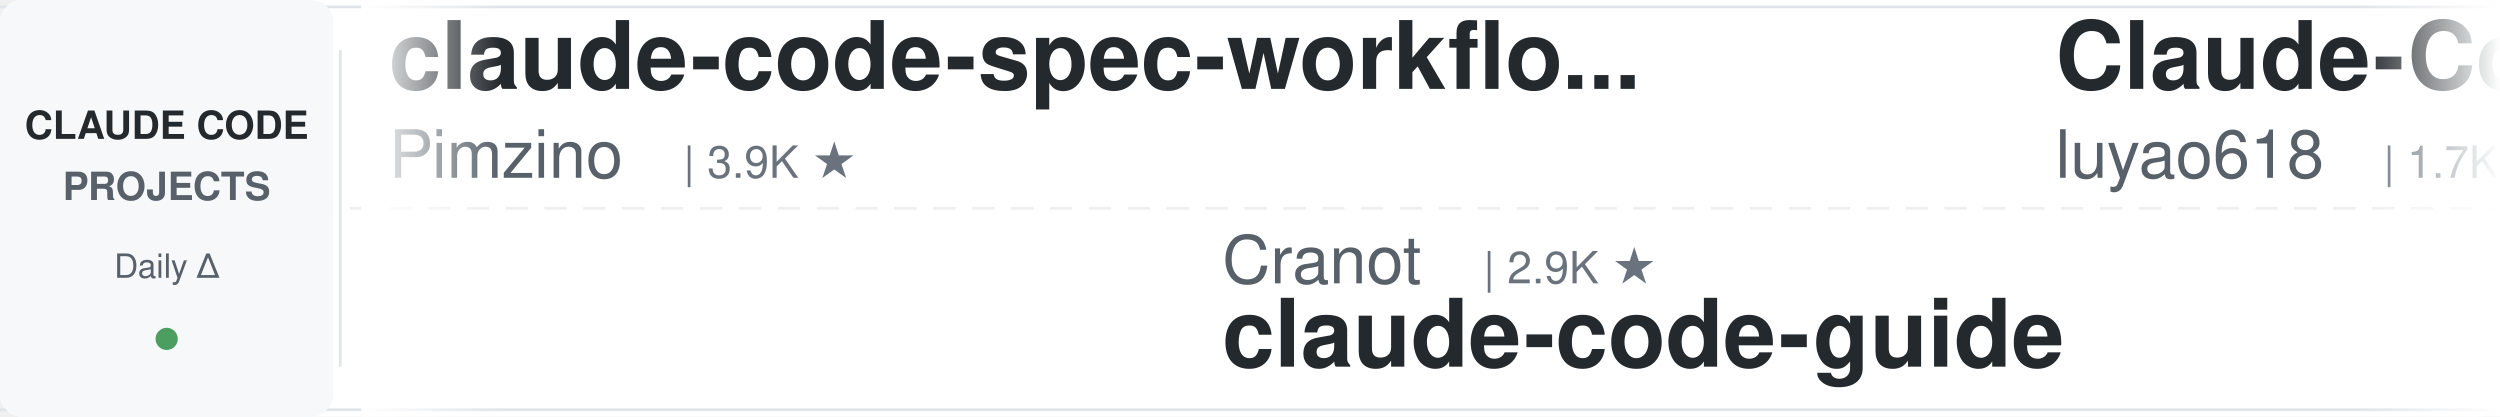
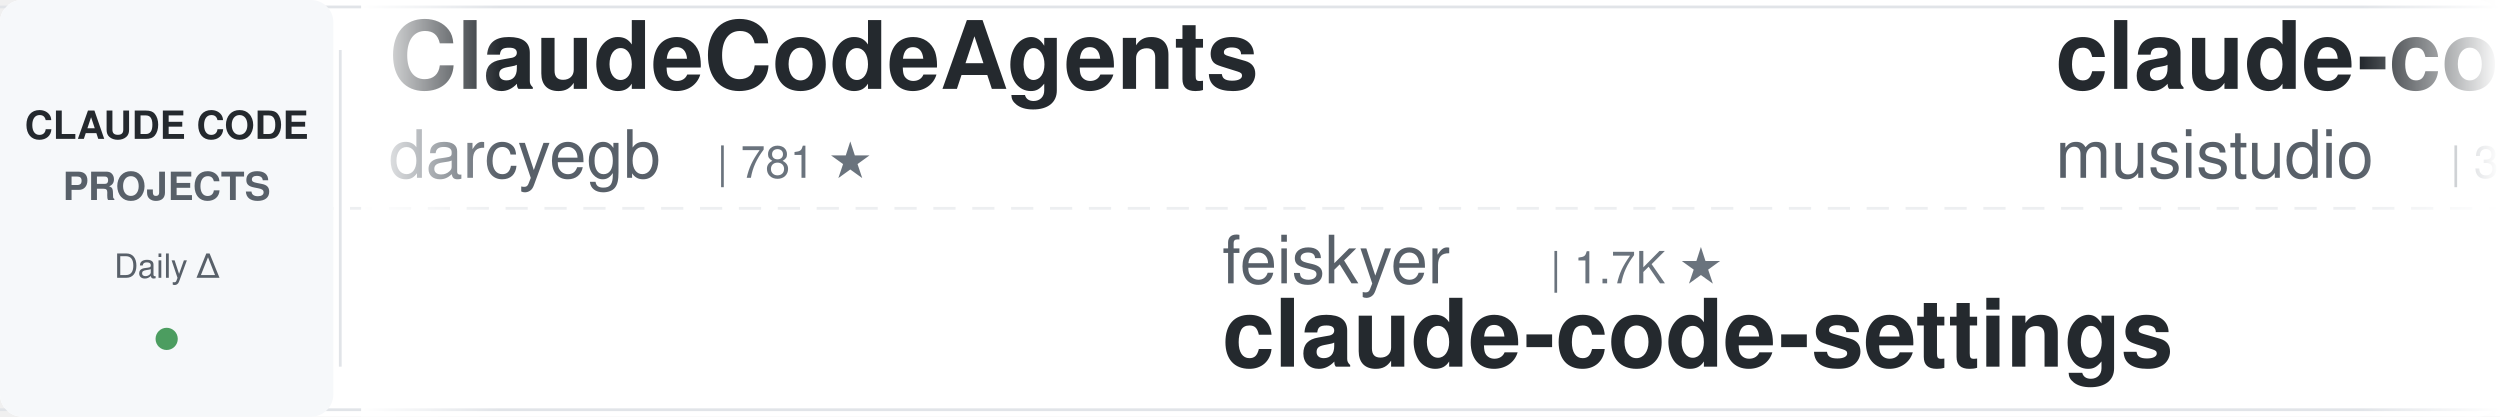
<svg xmlns="http://www.w3.org/2000/svg" width="900" height="150">
  <defs>
    <linearGradient id="awesomeLeftFade" x1="0%" y1="0%" x2="100%" y2="0%">
      <stop offset="0%" style="stop-color:#ffffff;stop-opacity:1" />
      <stop offset="100%" style="stop-color:#ffffff;stop-opacity:0" />
    </linearGradient>
    <linearGradient id="awesomeRightFade" x1="0%" y1="0%" x2="100%" y2="0%">
      <stop offset="0%" style="stop-color:#ffffff;stop-opacity:0" />
      <stop offset="100%" style="stop-color:#ffffff;stop-opacity:1" />
    </linearGradient>
  </defs>
  <rect width="900" height="150" fill="#ffffff" rx="8" />
  <rect x="0" y="2" width="900" height="1" fill="#e1e4e8" />
  <rect x="0" y="147" width="900" height="1" fill="#e1e4e8" />
  <line x1="0" y1="75" x2="900" y2="75" stroke="#e1e4e8" stroke-width="1" stroke-dasharray="8 6" opacity="0.6" />
  <rect x="0" y="0" width="120" height="150" fill="#f6f8fa" rx="8" />
  <text x="60" y="50" font-family="-apple-system, BlinkMacSystemFont, 'Segoe UI', Helvetica, Arial, sans-serif" font-size="14" font-weight="600" fill="#24292e" text-anchor="middle">CLAUDE CODE</text>
  <text x="60" y="72" font-family="-apple-system, BlinkMacSystemFont, 'Segoe UI', Helvetica, Arial, sans-serif" font-size="14" font-weight="600" fill="#586069" text-anchor="middle">PROJECTS</text>
  <text x="60" y="100" font-family="-apple-system, BlinkMacSystemFont, 'Segoe UI', Helvetica, Arial, sans-serif" font-size="12" font-weight="500" fill="#586069" text-anchor="middle">Daily Δ</text>
  <circle cx="60" cy="122" r="4" fill="#22863a" opacity="0.8" />
  <rect x="122" y="18" width="1" height="114" fill="#e1e4e8" />
  <clipPath id="awesomeTickerClip">
    <rect x="130" y="0" width="770" height="150" />
  </clipPath>
  <g clip-path="url(#awesomeTickerClip)">
    <g id="awesomeTickerItems">
      <animateTransform attributeName="transform" attributeType="XML" type="translate" from="0 0" to="-3000 0" dur="54s" repeatCount="indefinite" />
      <g transform="translate(0, 0)">
-         <text x="140" y="32" font-family="-apple-system, BlinkMacSystemFont, 'Segoe UI', Helvetica, Arial, sans-serif" font-size="34" font-weight="600" fill="#24292e">claude-code-spec-workflo...</text>
-         <text x="140" y="64" font-family="-apple-system, BlinkMacSystemFont, 'Segoe UI', Helvetica, Arial, sans-serif" font-size="24" font-weight="400" fill="#586069">Pimzino</text>
-         <text x="246" y="64" font-family="-apple-system, BlinkMacSystemFont, 'Segoe UI', Helvetica, Arial, sans-serif" font-size="16" font-weight="500" fill="#6a737d">| 3.9K ★</text>
+         <text x="140" y="32" font-family="-apple-system, BlinkMacSystemFont, 'Segoe UI', Helvetica, Arial, sans-serif" font-size="34" font-weight="600" fill="#24292e">ClaudeCodeAgents</text>
+         <text x="140" y="64" font-family="-apple-system, BlinkMacSystemFont, 'Segoe UI', Helvetica, Arial, sans-serif" font-size="24" font-weight="400" fill="#586069">darcyegb</text>
+         <text x="258" y="64" font-family="-apple-system, BlinkMacSystemFont, 'Segoe UI', Helvetica, Arial, sans-serif" font-size="16" font-weight="500" fill="#6a737d">| 781 ★</text>
      </g>
      <g transform="translate(300, 0)">
-         <text x="140" y="102" font-family="-apple-system, BlinkMacSystemFont, 'Segoe UI', Helvetica, Arial, sans-serif" font-size="24" font-weight="400" fill="#586069">Cranot</text>
-         <text x="234" y="102" font-family="-apple-system, BlinkMacSystemFont, 'Segoe UI', Helvetica, Arial, sans-serif" font-size="16" font-weight="500" fill="#6a737d">| 2.9K ★</text>
-         <text x="140" y="132" font-family="-apple-system, BlinkMacSystemFont, 'Segoe UI', Helvetica, Arial, sans-serif" font-size="34" font-weight="600" fill="#24292e">claude-code-guide</text>
+         <text x="140" y="102" font-family="-apple-system, BlinkMacSystemFont, 'Segoe UI', Helvetica, Arial, sans-serif" font-size="24" font-weight="400" fill="#586069">feiskyer</text>
+         <text x="258" y="102" font-family="-apple-system, BlinkMacSystemFont, 'Segoe UI', Helvetica, Arial, sans-serif" font-size="16" font-weight="500" fill="#6a737d">| 1.7K ★</text>
+         <text x="140" y="132" font-family="-apple-system, BlinkMacSystemFont, 'Segoe UI', Helvetica, Arial, sans-serif" font-size="34" font-weight="600" fill="#24292e">claude-code-settings</text>
      </g>
      <g transform="translate(600, 0)">
-         <text x="140" y="32" font-family="-apple-system, BlinkMacSystemFont, 'Segoe UI', Helvetica, Arial, sans-serif" font-size="34" font-weight="600" fill="#24292e">Claude-Code-Source-Study</text>
-         <text x="140" y="64" font-family="-apple-system, BlinkMacSystemFont, 'Segoe UI', Helvetica, Arial, sans-serif" font-size="24" font-weight="400" fill="#586069">luyao618</text>
-         <text x="258" y="64" font-family="-apple-system, BlinkMacSystemFont, 'Segoe UI', Helvetica, Arial, sans-serif" font-size="16" font-weight="500" fill="#6a737d">| 1.7K ★</text>
+         <text x="140" y="32" font-family="-apple-system, BlinkMacSystemFont, 'Segoe UI', Helvetica, Arial, sans-serif" font-size="34" font-weight="600" fill="#24292e">claude-code-router</text>
+         <text x="140" y="64" font-family="-apple-system, BlinkMacSystemFont, 'Segoe UI', Helvetica, Arial, sans-serif" font-size="24" font-weight="400" fill="#586069">musistudio</text>
+         <text x="282" y="64" font-family="-apple-system, BlinkMacSystemFont, 'Segoe UI', Helvetica, Arial, sans-serif" font-size="16" font-weight="500" fill="#6a737d">| 38.3K ★</text>
+         <text x="368" y="64" font-family="-apple-system, BlinkMacSystemFont, 'Segoe UI', Helvetica, Arial, sans-serif" font-size="16" font-weight="500" fill="#22863a"> +1</text>
      </g>
      <g transform="translate(900, 0)">
-         <text x="140" y="102" font-family="-apple-system, BlinkMacSystemFont, 'Segoe UI', Helvetica, Arial, sans-serif" font-size="24" font-weight="400" fill="#586069">lorryjovens-hub</text>
-         <text x="342" y="102" font-family="-apple-system, BlinkMacSystemFont, 'Segoe UI', Helvetica, Arial, sans-serif" font-size="16" font-weight="500" fill="#6a737d">| 1.7K ★</text>
-         <text x="140" y="132" font-family="-apple-system, BlinkMacSystemFont, 'Segoe UI', Helvetica, Arial, sans-serif" font-size="34" font-weight="600" fill="#24292e">claude-code-rust</text>
+         <text x="140" y="102" font-family="-apple-system, BlinkMacSystemFont, 'Segoe UI', Helvetica, Arial, sans-serif" font-size="24" font-weight="400" fill="#586069">JrCx7scC</text>
+         <text x="258" y="102" font-family="-apple-system, BlinkMacSystemFont, 'Segoe UI', Helvetica, Arial, sans-serif" font-size="16" font-weight="500" fill="#6a737d">| 377 ★</text>
+         <text x="140" y="132" font-family="-apple-system, BlinkMacSystemFont, 'Segoe UI', Helvetica, Arial, sans-serif" font-size="34" font-weight="600" fill="#24292e">claude-code-source</text>
      </g>
      <g transform="translate(1200, 0)">
-         <text x="140" y="32" font-family="-apple-system, BlinkMacSystemFont, 'Segoe UI', Helvetica, Arial, sans-serif" font-size="34" font-weight="600" fill="#24292e">learn-claude-code</text>
-         <text x="140" y="64" font-family="-apple-system, BlinkMacSystemFont, 'Segoe UI', Helvetica, Arial, sans-serif" font-size="24" font-weight="400" fill="#586069">shareAI-lab</text>
-         <text x="294" y="64" font-family="-apple-system, BlinkMacSystemFont, 'Segoe UI', Helvetica, Arial, sans-serif" font-size="16" font-weight="500" fill="#6a737d">| 80.8K ★</text>
-         <text x="380" y="64" font-family="-apple-system, BlinkMacSystemFont, 'Segoe UI', Helvetica, Arial, sans-serif" font-size="16" font-weight="500" fill="#22863a"> +2</text>
+         <text x="140" y="32" font-family="-apple-system, BlinkMacSystemFont, 'Segoe UI', Helvetica, Arial, sans-serif" font-size="34" font-weight="600" fill="#24292e">Claude-code</text>
+         <text x="140" y="64" font-family="-apple-system, BlinkMacSystemFont, 'Segoe UI', Helvetica, Arial, sans-serif" font-size="24" font-weight="400" fill="#586069">zstmfhy</text>
+         <text x="246" y="64" font-family="-apple-system, BlinkMacSystemFont, 'Segoe UI', Helvetica, Arial, sans-serif" font-size="16" font-weight="500" fill="#6a737d">| 188 ★</text>
      </g>
      <g transform="translate(1500, 0)">
-         <text x="140" y="102" font-family="-apple-system, BlinkMacSystemFont, 'Segoe UI', Helvetica, Arial, sans-serif" font-size="24" font-weight="400" fill="#586069">ghuntley</text>
-         <text x="258" y="102" font-family="-apple-system, BlinkMacSystemFont, 'Segoe UI', Helvetica, Arial, sans-serif" font-size="16" font-weight="500" fill="#6a737d">| 989 ★</text>
-         <text x="326" y="102" font-family="-apple-system, BlinkMacSystemFont, 'Segoe UI', Helvetica, Arial, sans-serif" font-size="16" font-weight="500" fill="#22863a"> +989</text>
-         <text x="140" y="132" font-family="-apple-system, BlinkMacSystemFont, 'Segoe UI', Helvetica, Arial, sans-serif" font-size="34" font-weight="600" fill="#24292e">claude-code-source-code-...</text>
+         <text x="140" y="102" font-family="-apple-system, BlinkMacSystemFont, 'Segoe UI', Helvetica, Arial, sans-serif" font-size="24" font-weight="400" fill="#586069">alejandrobalderas</text>
+         <text x="366" y="102" font-family="-apple-system, BlinkMacSystemFont, 'Segoe UI', Helvetica, Arial, sans-serif" font-size="16" font-weight="500" fill="#6a737d">| 3.0K ★</text>
+         <text x="443" y="102" font-family="-apple-system, BlinkMacSystemFont, 'Segoe UI', Helvetica, Arial, sans-serif" font-size="16" font-weight="500" fill="#22863a"> +2</text>
+         <text x="140" y="132" font-family="-apple-system, BlinkMacSystemFont, 'Segoe UI', Helvetica, Arial, sans-serif" font-size="34" font-weight="600" fill="#24292e">claude-code-from-source</text>
      </g>
      <g transform="translate(1800, 0)">
-         <text x="140" y="32" font-family="-apple-system, BlinkMacSystemFont, 'Segoe UI', Helvetica, Arial, sans-serif" font-size="34" font-weight="600" fill="#24292e">ClaudeCode</text>
-         <text x="140" y="64" font-family="-apple-system, BlinkMacSystemFont, 'Segoe UI', Helvetica, Arial, sans-serif" font-size="24" font-weight="400" fill="#586069">guanshan</text>
-         <text x="258" y="64" font-family="-apple-system, BlinkMacSystemFont, 'Segoe UI', Helvetica, Arial, sans-serif" font-size="16" font-weight="500" fill="#6a737d">| 61 ★</text>
+         <text x="140" y="32" font-family="-apple-system, BlinkMacSystemFont, 'Segoe UI', Helvetica, Arial, sans-serif" font-size="34" font-weight="600" fill="#24292e">claude-code-rust</text>
+         <text x="140" y="64" font-family="-apple-system, BlinkMacSystemFont, 'Segoe UI', Helvetica, Arial, sans-serif" font-size="24" font-weight="400" fill="#586069">lorryjovens-hub</text>
+         <text x="342" y="64" font-family="-apple-system, BlinkMacSystemFont, 'Segoe UI', Helvetica, Arial, sans-serif" font-size="16" font-weight="500" fill="#6a737d">| 1.7K ★</text>
      </g>
      <g transform="translate(2100, 0)">
-         <text x="140" y="102" font-family="-apple-system, BlinkMacSystemFont, 'Segoe UI', Helvetica, Arial, sans-serif" font-size="24" font-weight="400" fill="#586069">centminmod</text>
-         <text x="282" y="102" font-family="-apple-system, BlinkMacSystemFont, 'Segoe UI', Helvetica, Arial, sans-serif" font-size="16" font-weight="500" fill="#6a737d">| 2.7K ★</text>
-         <text x="359" y="102" font-family="-apple-system, BlinkMacSystemFont, 'Segoe UI', Helvetica, Arial, sans-serif" font-size="16" font-weight="500" fill="#22863a"> +1</text>
-         <text x="140" y="132" font-family="-apple-system, BlinkMacSystemFont, 'Segoe UI', Helvetica, Arial, sans-serif" font-size="34" font-weight="600" fill="#24292e">my-claude-code-setup</text>
+         <text x="140" y="102" font-family="-apple-system, BlinkMacSystemFont, 'Segoe UI', Helvetica, Arial, sans-serif" font-size="24" font-weight="400" fill="#586069">AICoderTudou</text>
+         <text x="306" y="102" font-family="-apple-system, BlinkMacSystemFont, 'Segoe UI', Helvetica, Arial, sans-serif" font-size="16" font-weight="500" fill="#6a737d">| 493 ★</text>
+         <text x="140" y="132" font-family="-apple-system, BlinkMacSystemFont, 'Segoe UI', Helvetica, Arial, sans-serif" font-size="34" font-weight="600" fill="#24292e">claude-code-tudou</text>
      </g>
      <g transform="translate(2400, 0)">
-         <text x="140" y="32" font-family="-apple-system, BlinkMacSystemFont, 'Segoe UI', Helvetica, Arial, sans-serif" font-size="34" font-weight="600" fill="#24292e">claude-code-reverse</text>
-         <text x="140" y="64" font-family="-apple-system, BlinkMacSystemFont, 'Segoe UI', Helvetica, Arial, sans-serif" font-size="24" font-weight="400" fill="#586069">Yuyz0112</text>
-         <text x="258" y="64" font-family="-apple-system, BlinkMacSystemFont, 'Segoe UI', Helvetica, Arial, sans-serif" font-size="16" font-weight="500" fill="#6a737d">| 2.5K ★</text>
+         <text x="140" y="32" font-family="-apple-system, BlinkMacSystemFont, 'Segoe UI', Helvetica, Arial, sans-serif" font-size="34" font-weight="600" fill="#24292e">awesome-claude-code-suba...</text>
+         <text x="140" y="64" font-family="-apple-system, BlinkMacSystemFont, 'Segoe UI', Helvetica, Arial, sans-serif" font-size="24" font-weight="400" fill="#586069">VoltAgent</text>
+         <text x="270" y="64" font-family="-apple-system, BlinkMacSystemFont, 'Segoe UI', Helvetica, Arial, sans-serif" font-size="16" font-weight="500" fill="#6a737d">| 26.7K ★</text>
      </g>
      <g transform="translate(2700, 0)">
-         <text x="140" y="102" font-family="-apple-system, BlinkMacSystemFont, 'Segoe UI', Helvetica, Arial, sans-serif" font-size="24" font-weight="400" fill="#586069">pengchengneo</text>
-         <text x="306" y="102" font-family="-apple-system, BlinkMacSystemFont, 'Segoe UI', Helvetica, Arial, sans-serif" font-size="16" font-weight="500" fill="#6a737d">| 1.8K ★</text>
-         <text x="140" y="132" font-family="-apple-system, BlinkMacSystemFont, 'Segoe UI', Helvetica, Arial, sans-serif" font-size="34" font-weight="600" fill="#24292e">Claude-Code</text>
+         <text x="140" y="102" font-family="-apple-system, BlinkMacSystemFont, 'Segoe UI', Helvetica, Arial, sans-serif" font-size="24" font-weight="400" fill="#586069">https-deeplearning-ai</text>
+         <text x="414" y="102" font-family="-apple-system, BlinkMacSystemFont, 'Segoe UI', Helvetica, Arial, sans-serif" font-size="16" font-weight="500" fill="#6a737d">| 567 ★</text>
+         <text x="140" y="132" font-family="-apple-system, BlinkMacSystemFont, 'Segoe UI', Helvetica, Arial, sans-serif" font-size="34" font-weight="600" fill="#24292e">sc-claude-code-files</text>
      </g>
      <g transform="translate(3000, 0)">
-         <text x="140" y="32" font-family="-apple-system, BlinkMacSystemFont, 'Segoe UI', Helvetica, Arial, sans-serif" font-size="34" font-weight="600" fill="#24292e">claude-code-spec-workflo...</text>
-         <text x="140" y="64" font-family="-apple-system, BlinkMacSystemFont, 'Segoe UI', Helvetica, Arial, sans-serif" font-size="24" font-weight="400" fill="#586069">Pimzino</text>
-         <text x="246" y="64" font-family="-apple-system, BlinkMacSystemFont, 'Segoe UI', Helvetica, Arial, sans-serif" font-size="16" font-weight="500" fill="#6a737d">| 3.9K ★</text>
+         <text x="140" y="32" font-family="-apple-system, BlinkMacSystemFont, 'Segoe UI', Helvetica, Arial, sans-serif" font-size="34" font-weight="600" fill="#24292e">ClaudeCodeAgents</text>
+         <text x="140" y="64" font-family="-apple-system, BlinkMacSystemFont, 'Segoe UI', Helvetica, Arial, sans-serif" font-size="24" font-weight="400" fill="#586069">darcyegb</text>
+         <text x="258" y="64" font-family="-apple-system, BlinkMacSystemFont, 'Segoe UI', Helvetica, Arial, sans-serif" font-size="16" font-weight="500" fill="#6a737d">| 781 ★</text>
      </g>
      <g transform="translate(3300, 0)">
-         <text x="140" y="102" font-family="-apple-system, BlinkMacSystemFont, 'Segoe UI', Helvetica, Arial, sans-serif" font-size="24" font-weight="400" fill="#586069">Cranot</text>
-         <text x="234" y="102" font-family="-apple-system, BlinkMacSystemFont, 'Segoe UI', Helvetica, Arial, sans-serif" font-size="16" font-weight="500" fill="#6a737d">| 2.9K ★</text>
-         <text x="140" y="132" font-family="-apple-system, BlinkMacSystemFont, 'Segoe UI', Helvetica, Arial, sans-serif" font-size="34" font-weight="600" fill="#24292e">claude-code-guide</text>
+         <text x="140" y="102" font-family="-apple-system, BlinkMacSystemFont, 'Segoe UI', Helvetica, Arial, sans-serif" font-size="24" font-weight="400" fill="#586069">feiskyer</text>
+         <text x="258" y="102" font-family="-apple-system, BlinkMacSystemFont, 'Segoe UI', Helvetica, Arial, sans-serif" font-size="16" font-weight="500" fill="#6a737d">| 1.7K ★</text>
+         <text x="140" y="132" font-family="-apple-system, BlinkMacSystemFont, 'Segoe UI', Helvetica, Arial, sans-serif" font-size="34" font-weight="600" fill="#24292e">claude-code-settings</text>
      </g>
      <g transform="translate(3600, 0)">
-         <text x="140" y="32" font-family="-apple-system, BlinkMacSystemFont, 'Segoe UI', Helvetica, Arial, sans-serif" font-size="34" font-weight="600" fill="#24292e">Claude-Code-Source-Study</text>
-         <text x="140" y="64" font-family="-apple-system, BlinkMacSystemFont, 'Segoe UI', Helvetica, Arial, sans-serif" font-size="24" font-weight="400" fill="#586069">luyao618</text>
-         <text x="258" y="64" font-family="-apple-system, BlinkMacSystemFont, 'Segoe UI', Helvetica, Arial, sans-serif" font-size="16" font-weight="500" fill="#6a737d">| 1.7K ★</text>
+         <text x="140" y="32" font-family="-apple-system, BlinkMacSystemFont, 'Segoe UI', Helvetica, Arial, sans-serif" font-size="34" font-weight="600" fill="#24292e">claude-code-router</text>
+         <text x="140" y="64" font-family="-apple-system, BlinkMacSystemFont, 'Segoe UI', Helvetica, Arial, sans-serif" font-size="24" font-weight="400" fill="#586069">musistudio</text>
+         <text x="282" y="64" font-family="-apple-system, BlinkMacSystemFont, 'Segoe UI', Helvetica, Arial, sans-serif" font-size="16" font-weight="500" fill="#6a737d">| 38.3K ★</text>
+         <text x="368" y="64" font-family="-apple-system, BlinkMacSystemFont, 'Segoe UI', Helvetica, Arial, sans-serif" font-size="16" font-weight="500" fill="#22863a"> +1</text>
      </g>
      <g transform="translate(3900, 0)">
-         <text x="140" y="102" font-family="-apple-system, BlinkMacSystemFont, 'Segoe UI', Helvetica, Arial, sans-serif" font-size="24" font-weight="400" fill="#586069">lorryjovens-hub</text>
-         <text x="342" y="102" font-family="-apple-system, BlinkMacSystemFont, 'Segoe UI', Helvetica, Arial, sans-serif" font-size="16" font-weight="500" fill="#6a737d">| 1.7K ★</text>
-         <text x="140" y="132" font-family="-apple-system, BlinkMacSystemFont, 'Segoe UI', Helvetica, Arial, sans-serif" font-size="34" font-weight="600" fill="#24292e">claude-code-rust</text>
+         <text x="140" y="102" font-family="-apple-system, BlinkMacSystemFont, 'Segoe UI', Helvetica, Arial, sans-serif" font-size="24" font-weight="400" fill="#586069">JrCx7scC</text>
+         <text x="258" y="102" font-family="-apple-system, BlinkMacSystemFont, 'Segoe UI', Helvetica, Arial, sans-serif" font-size="16" font-weight="500" fill="#6a737d">| 377 ★</text>
+         <text x="140" y="132" font-family="-apple-system, BlinkMacSystemFont, 'Segoe UI', Helvetica, Arial, sans-serif" font-size="34" font-weight="600" fill="#24292e">claude-code-source</text>
      </g>
    </g>
  </g>
  <rect x="130" y="0" width="50" height="150" fill="url(#awesomeLeftFade)" />
  <rect x="850" y="0" width="50" height="150" fill="url(#awesomeRightFade)" />
</svg>
